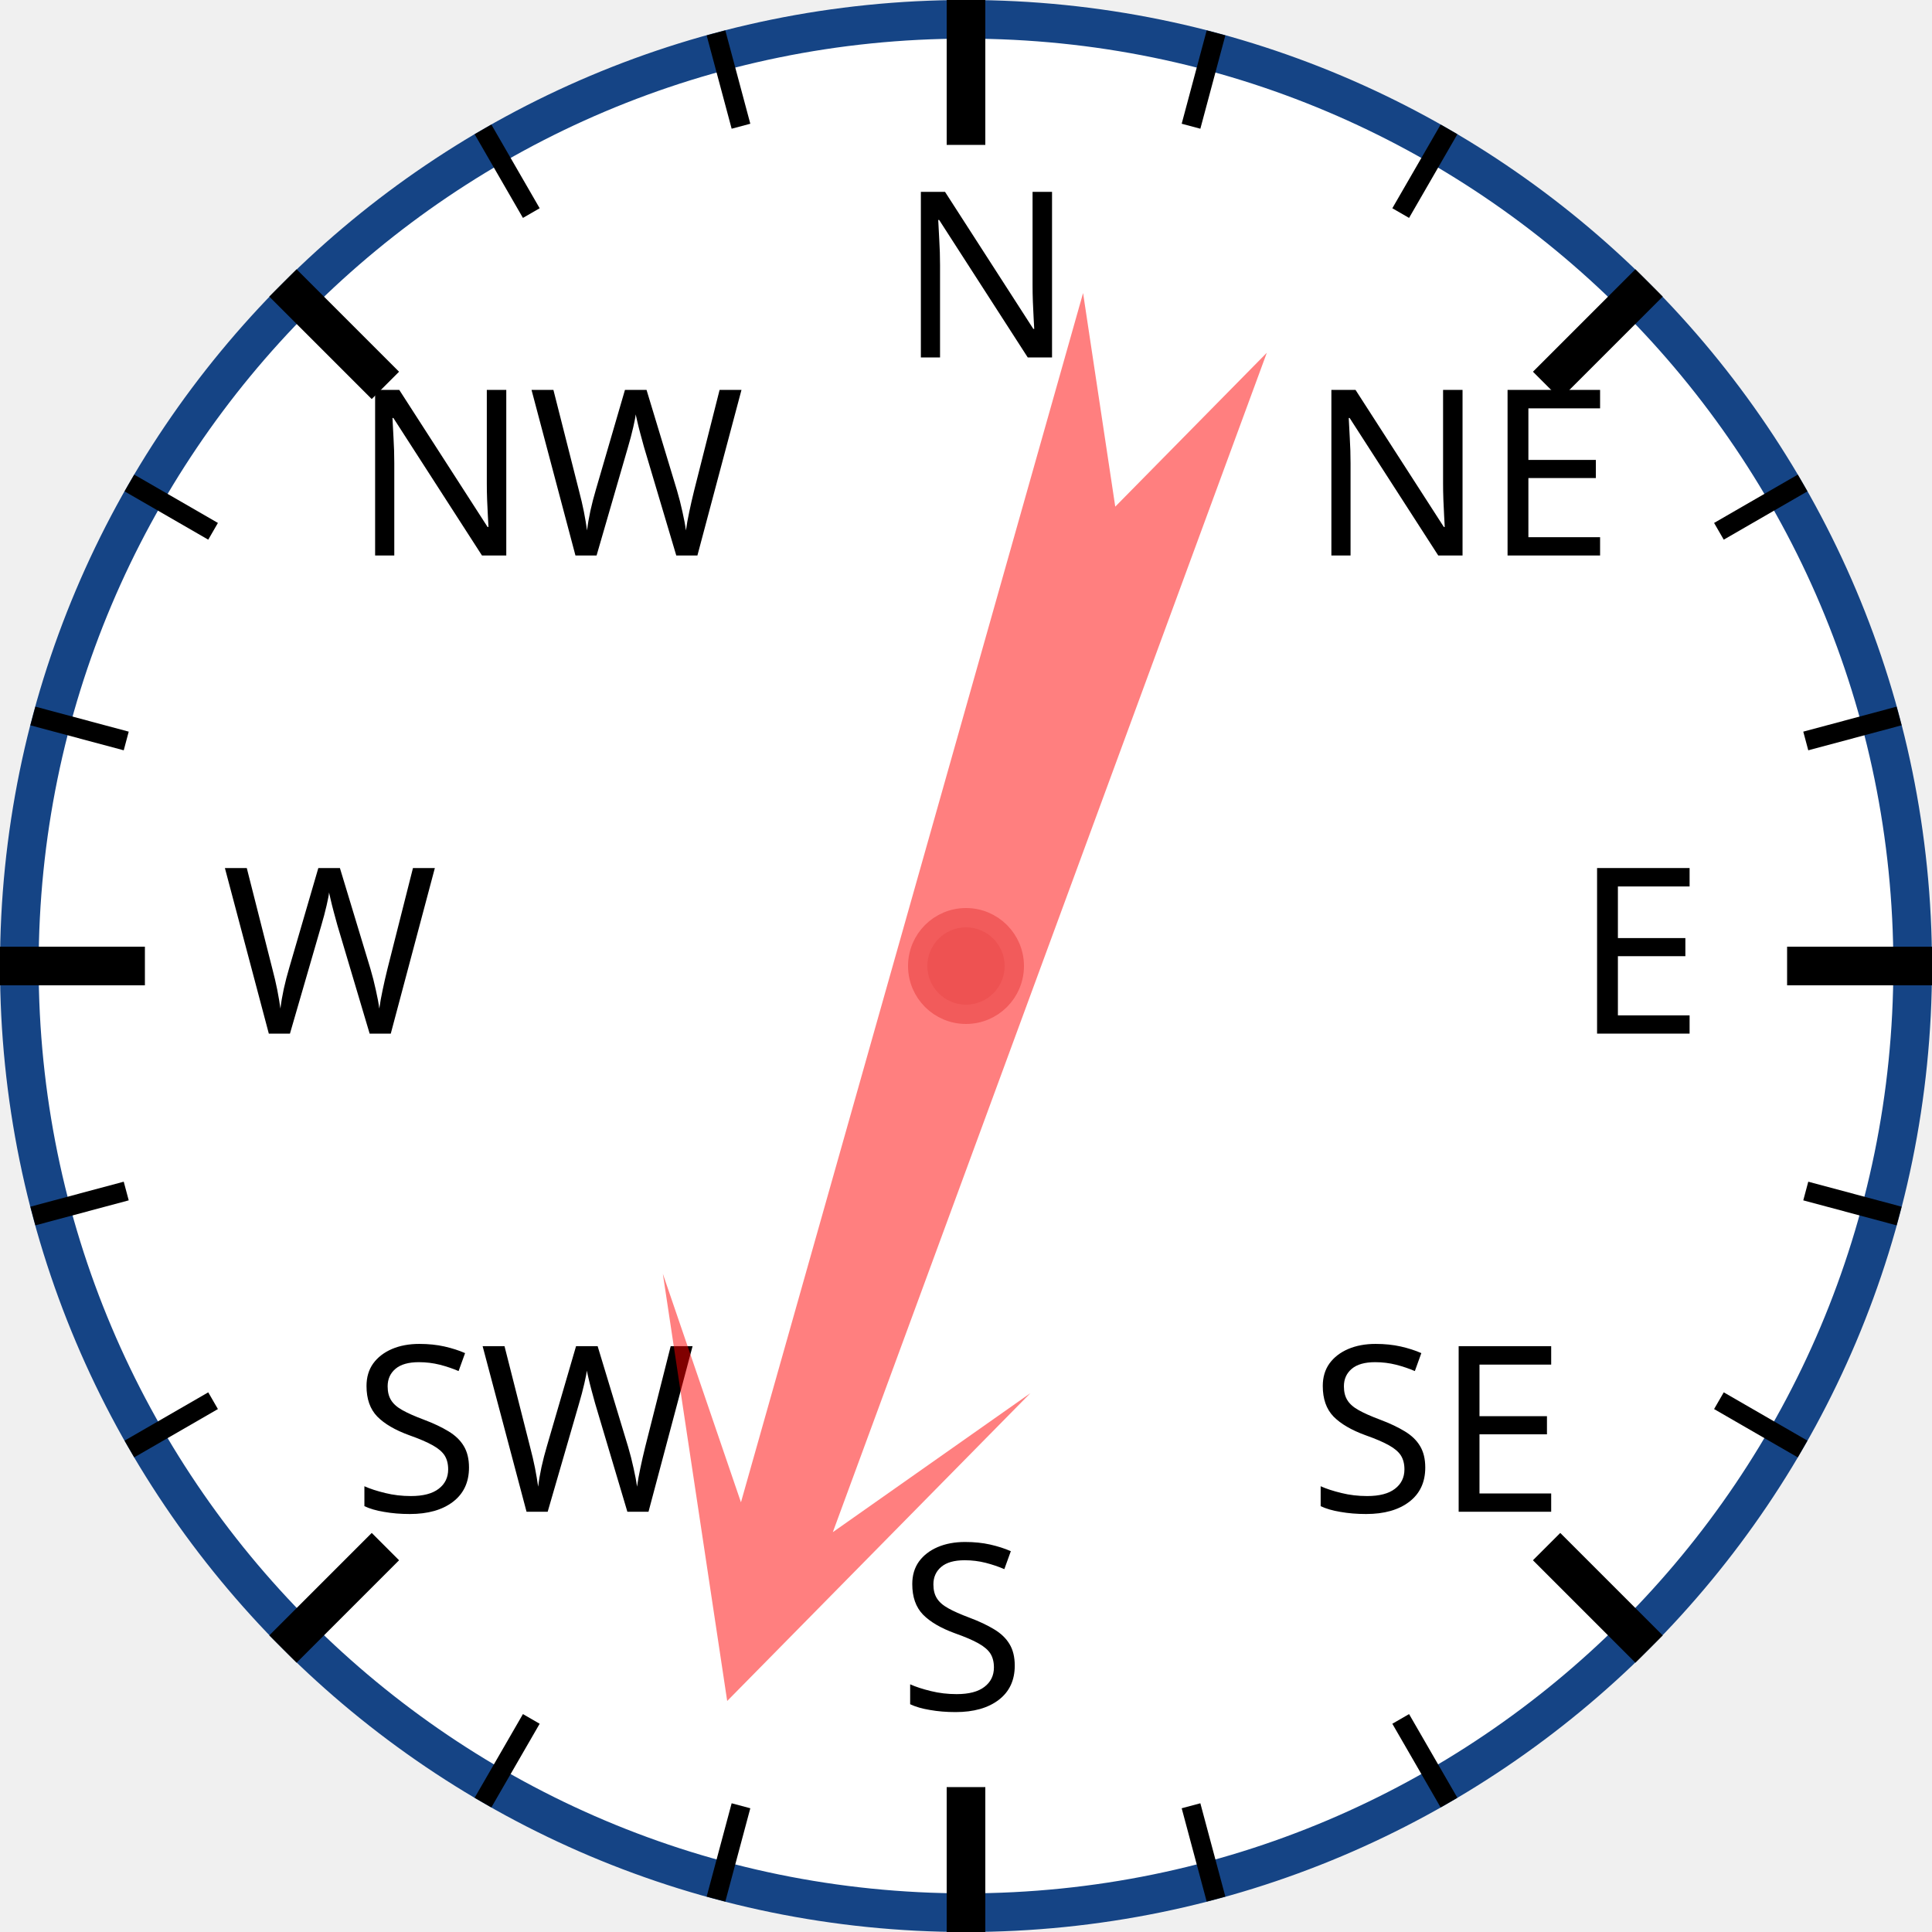
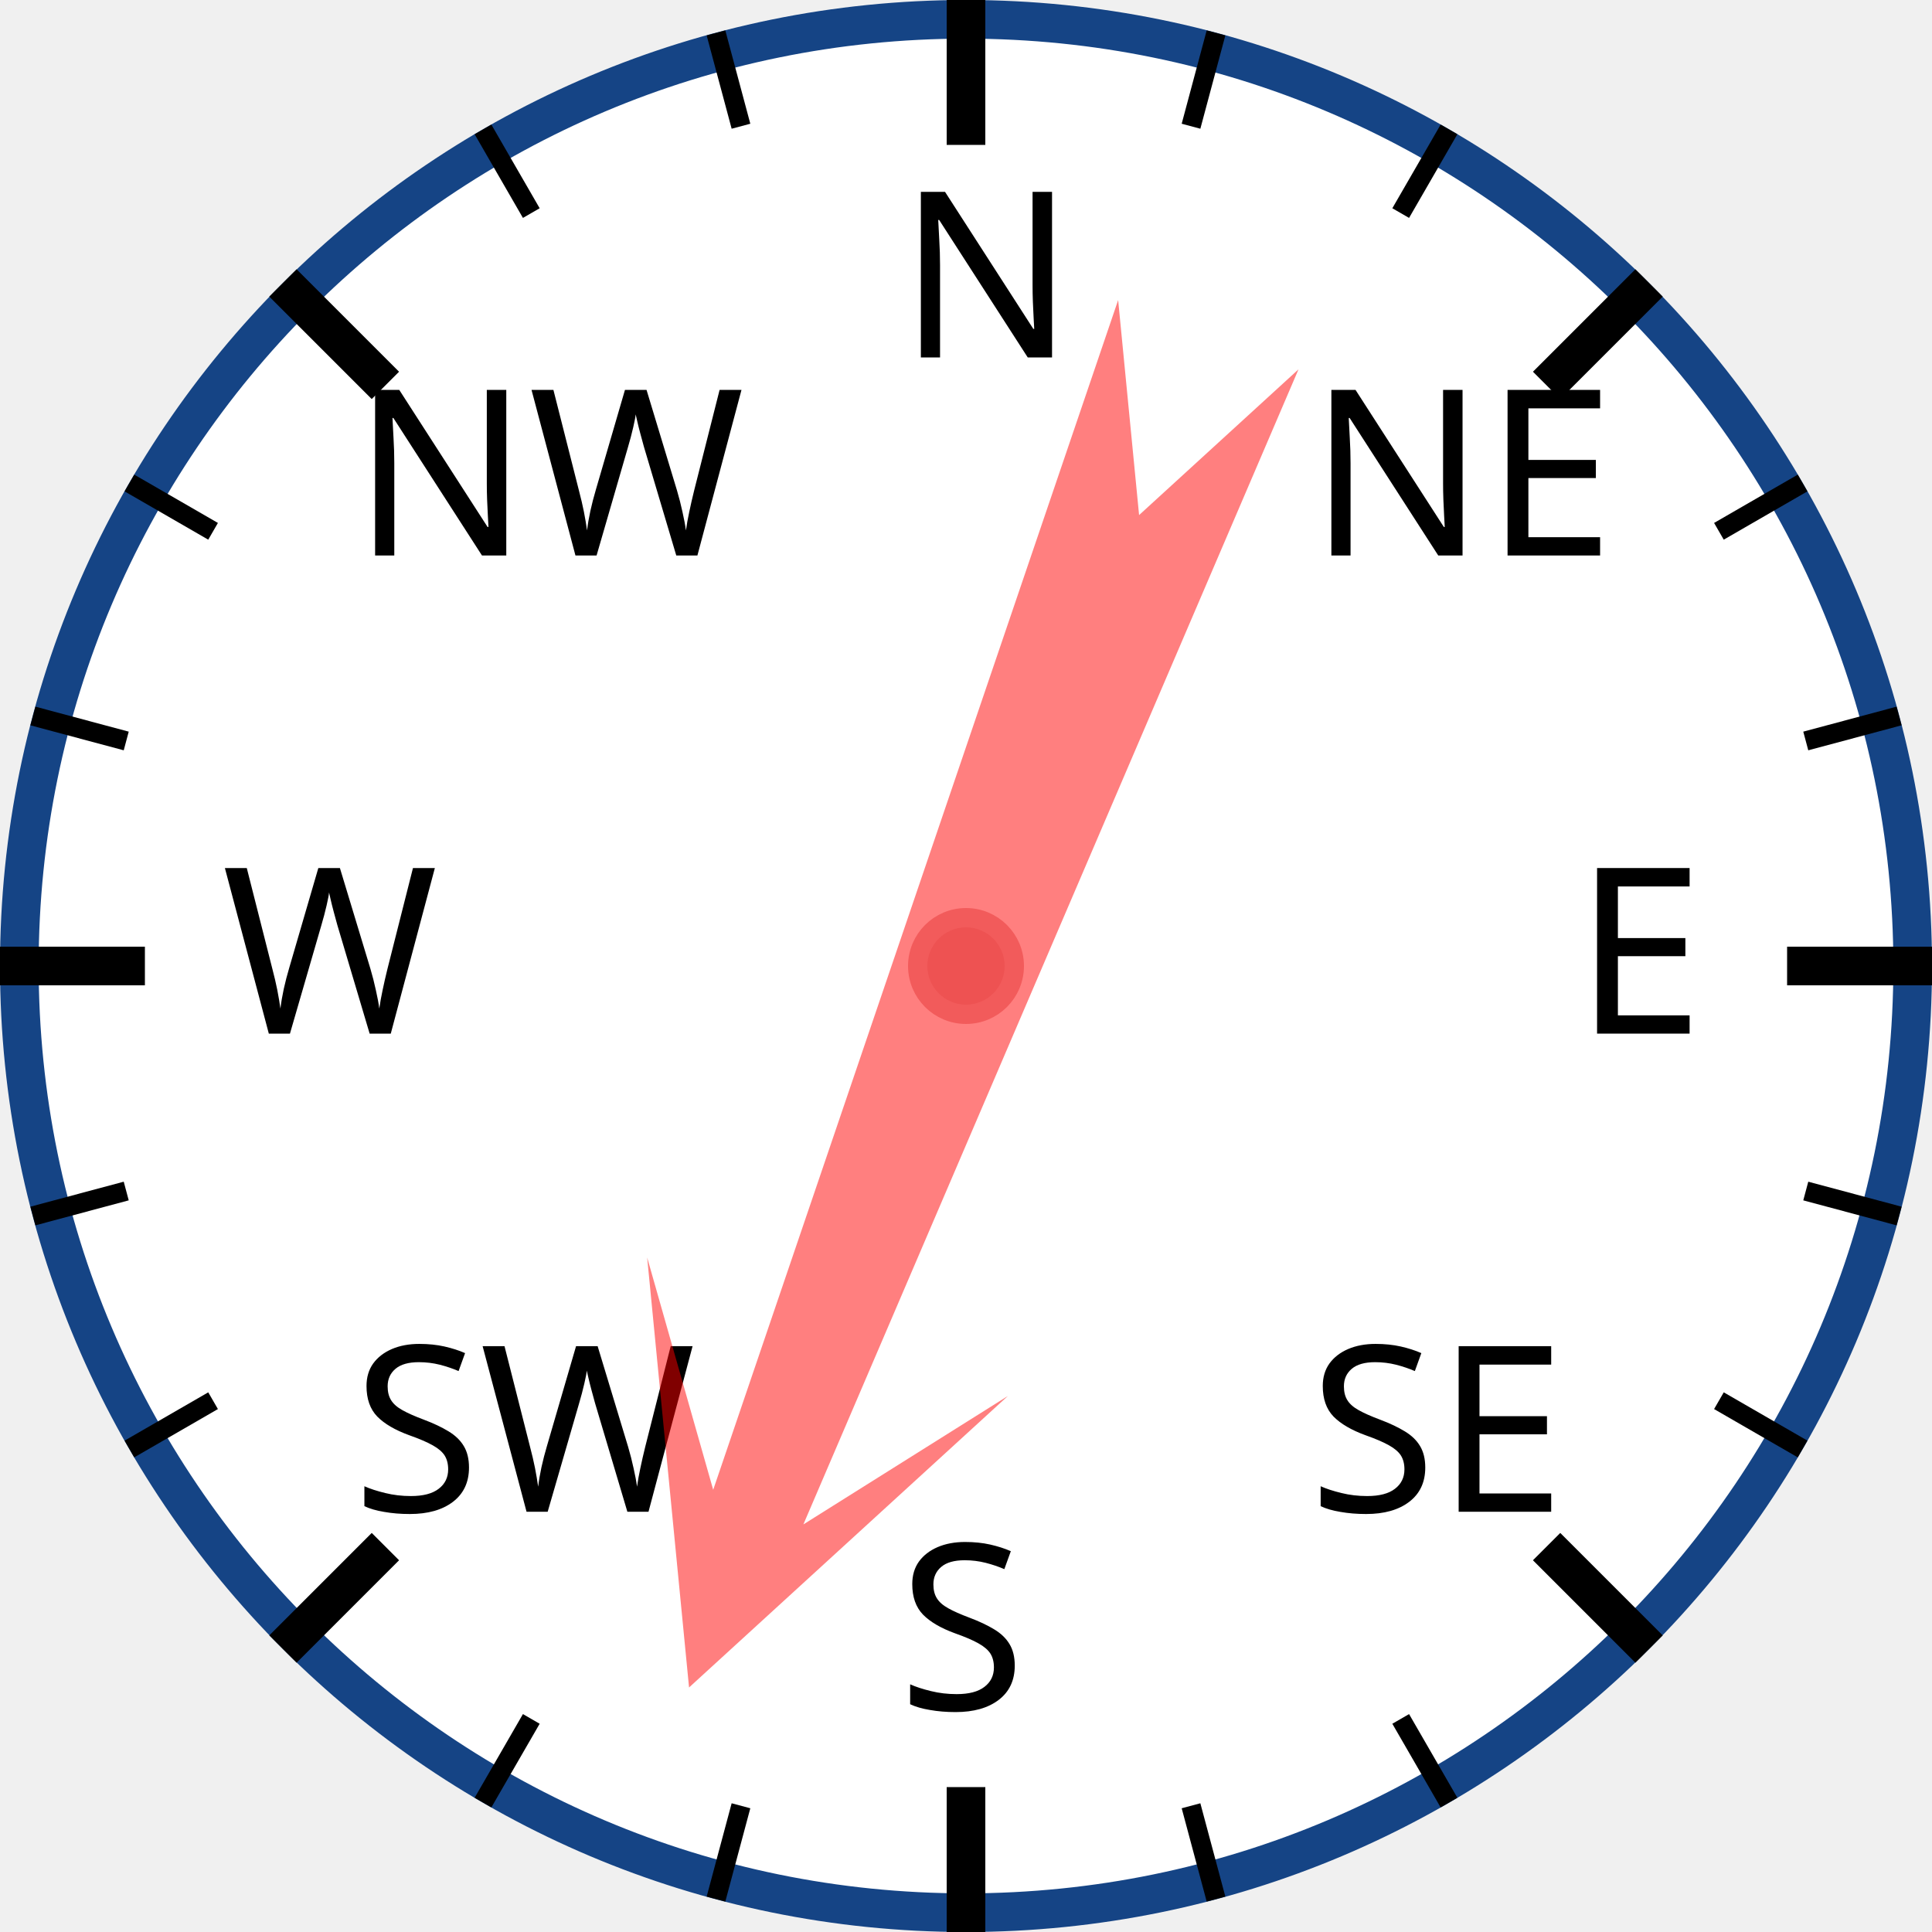
<svg xmlns="http://www.w3.org/2000/svg" width="120px" height="120px" viewBox="0 0 200 200">
  <circle cx="100" cy="100" r="98" style="fill: white; stroke: #154485; stroke-width: 4;" />
  <text x="93.0" y="37.0" style="font-family: sans-serif; font-size: 18pt;">N</text>
  <line x1="100.0" y1="0.0" x2="100.0" y2="15.0" style="stroke: black; stroke-width: 4;" />
  <line x1="74.118" y1="3.407" x2="76.706" y2="13.067" style="stroke: black; stroke-width: 2;" />
  <line x1="50" y1="13.397" x2="55" y2="22.058" style="stroke: black; stroke-width: 2;" />
  <text x="36.503" y="57.503" style="font-family: sans-serif; font-size: 18pt;">NW</text>
  <line x1="29.289" y1="29.289" x2="39.896" y2="39.896" style="stroke: black; stroke-width: 4;" />
  <line x1="13.397" y1="50" x2="22.058" y2="55" style="stroke: black; stroke-width: 2;" />
  <line x1="3.407" y1="74.118" x2="13.067" y2="76.706" style="stroke: black; stroke-width: 2;" />
  <text x="23.0" y="107.0" style="font-family: sans-serif; font-size: 18pt;">W</text>
  <line x1="0.0" y1="100.0" x2="15.0" y2="100.0" style="stroke: black; stroke-width: 4;" />
  <line x1="3.407" y1="125.882" x2="13.067" y2="123.294" style="stroke: black; stroke-width: 2;" />
  <line x1="13.397" y1="150" x2="22.058" y2="145" style="stroke: black; stroke-width: 2;" />
  <text x="36.503" y="156.497" style="font-family: sans-serif; font-size: 18pt;">SW</text>
  <line x1="29.289" y1="170.711" x2="39.896" y2="160.104" style="stroke: black; stroke-width: 4;" />
  <line x1="50" y1="186.603" x2="55" y2="177.942" style="stroke: black; stroke-width: 2;" />
  <line x1="74.118" y1="196.593" x2="76.706" y2="186.933" style="stroke: black; stroke-width: 2;" />
  <text x="93" y="177.0" style="font-family: sans-serif; font-size: 18pt;">S</text>
  <line x1="100" y1="200.0" x2="100" y2="185.0" style="stroke: black; stroke-width: 4;" />
  <line x1="125.882" y1="196.593" x2="123.294" y2="186.933" style="stroke: black; stroke-width: 2;" />
  <line x1="150.0" y1="186.603" x2="145.0" y2="177.942" style="stroke: black; stroke-width: 2;" />
  <text x="135.497" y="156.497" style="font-family: sans-serif; font-size: 18pt;">SE</text>
  <line x1="170.711" y1="170.711" x2="160.104" y2="160.104" style="stroke: black; stroke-width: 4;" />
  <line x1="186.603" y1="150" x2="177.942" y2="145" style="stroke: black; stroke-width: 2;" />
  <line x1="196.593" y1="125.882" x2="186.933" y2="123.294" style="stroke: black; stroke-width: 2;" />
  <text x="163.0" y="107" style="font-family: sans-serif; font-size: 18pt;">E</text>
  <line x1="200.0" y1="100" x2="185.0" y2="100" style="stroke: black; stroke-width: 4;" />
  <line x1="196.593" y1="74.118" x2="186.933" y2="76.706" style="stroke: black; stroke-width: 2;" />
  <line x1="186.603" y1="50" x2="177.942" y2="55" style="stroke: black; stroke-width: 2;" />
  <text x="135.497" y="57.503" style="font-family: sans-serif; font-size: 18pt;">NE</text>
  <line x1="170.711" y1="29.289" x2="160.104" y2="39.896" style="stroke: black; stroke-width: 4;" />
  <line x1="150" y1="13.397" x2="145" y2="22.058" style="stroke: black; stroke-width: 2;" />
  <line x1="125.882" y1="3.407" x2="123.294" y2="13.067" style="stroke: black; stroke-width: 2;" />
-   <polygon points="100 20 120 60 105 40 110 170 100 150 90 170 95 40 80 60" style="fill: red; fill-opacity: 0.5;" transform="rotate(198,100,100)" />
+   <polygon points="100 20 120 60 105 40 110 170 100 150 90 170 95 40 80 60" style="fill: red; fill-opacity: 0.5;" transform="rotate(201,100,100)" />
  <circle cx="100" cy="100" r="5" style="fill: #EE5252; stroke: #F25B5B; stroke-width: 2;" />
</svg>
